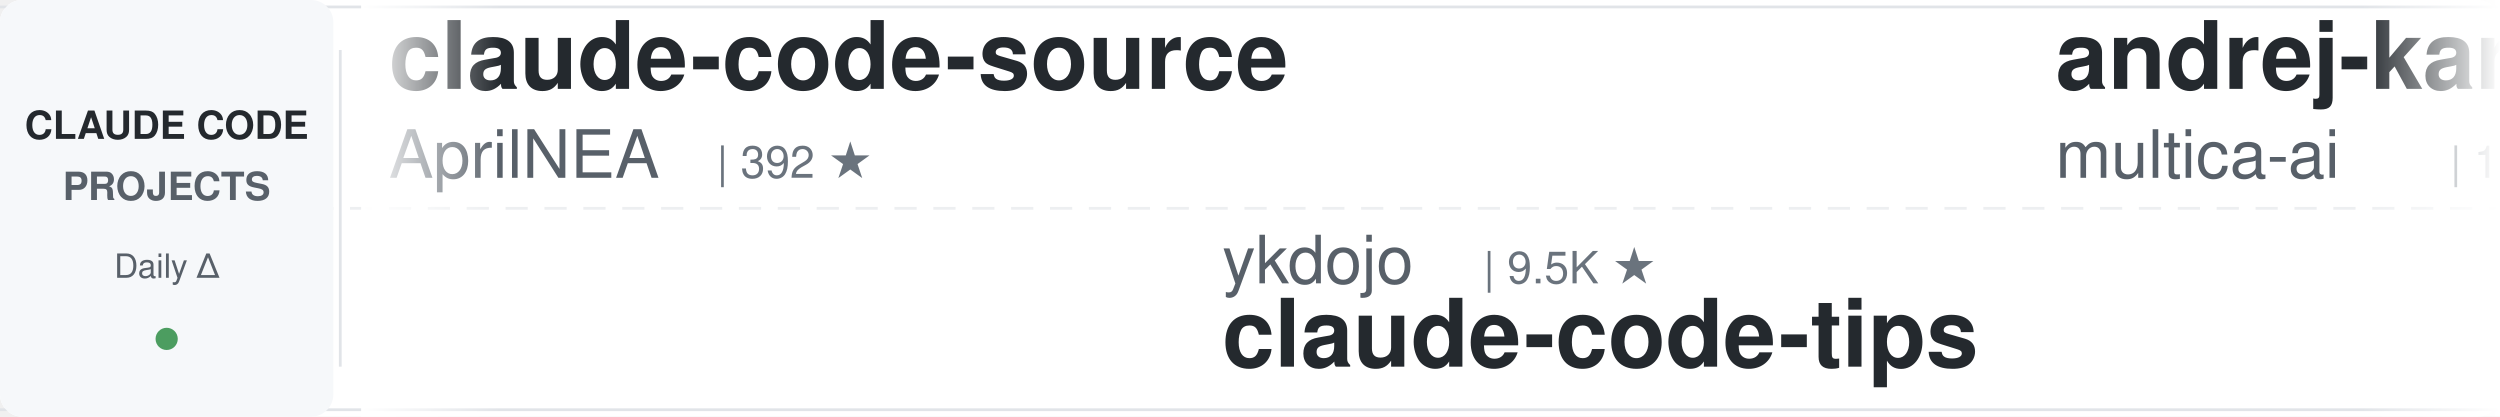
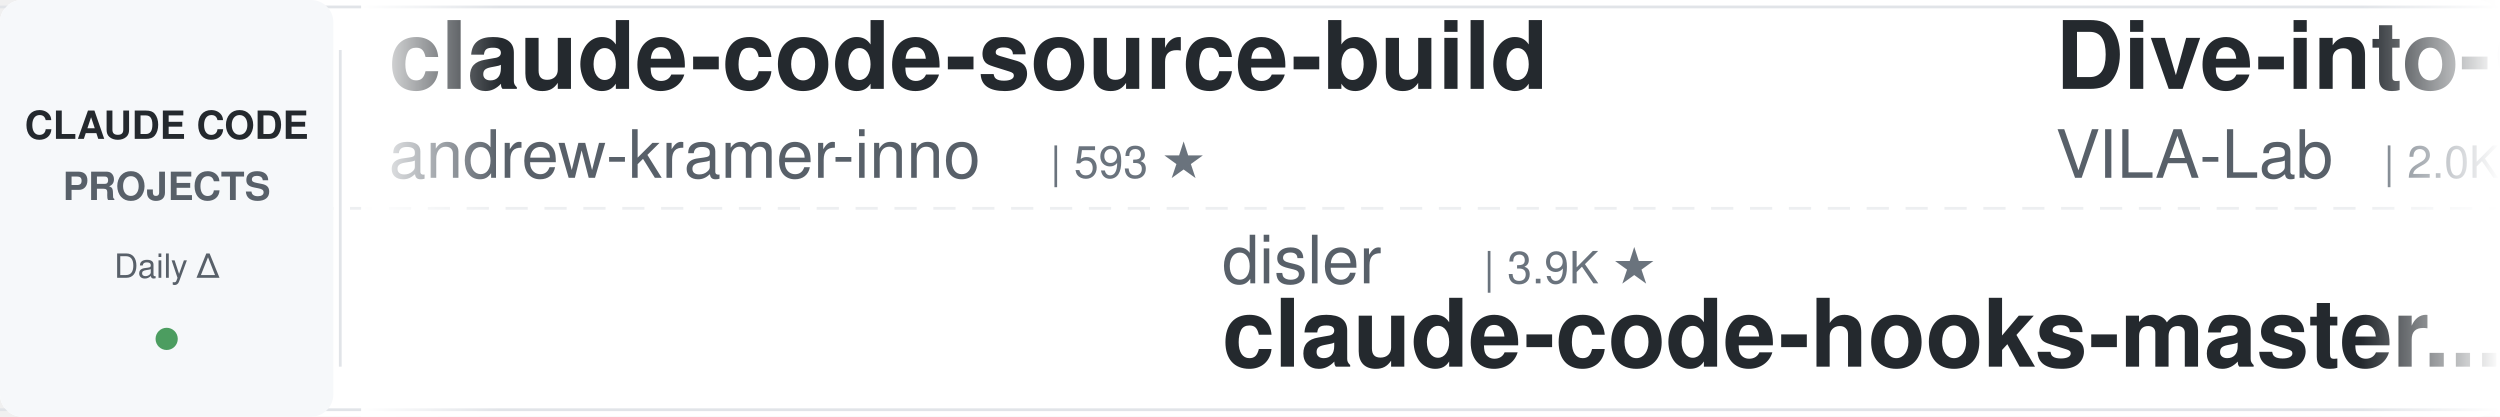
<svg xmlns="http://www.w3.org/2000/svg" width="900" height="150">
  <defs>
    <linearGradient id="leftFade" x1="0%" y1="0%" x2="100%" y2="0%">
      <stop offset="0%" style="stop-color:#ffffff;stop-opacity:1" />
      <stop offset="100%" style="stop-color:#ffffff;stop-opacity:0" />
    </linearGradient>
    <linearGradient id="rightFade" x1="0%" y1="0%" x2="100%" y2="0%">
      <stop offset="0%" style="stop-color:#ffffff;stop-opacity:0" />
      <stop offset="100%" style="stop-color:#ffffff;stop-opacity:1" />
    </linearGradient>
  </defs>
  <rect width="900" height="150" fill="#ffffff" rx="8" />
  <rect x="0" y="2" width="900" height="1" fill="#e1e4e8" />
  <rect x="0" y="147" width="900" height="1" fill="#e1e4e8" />
  <line x1="0" y1="75" x2="900" y2="75" stroke="#e1e4e8" stroke-width="1" stroke-dasharray="8 6" opacity="0.6" />
  <rect x="0" y="0" width="120" height="150" fill="#f6f8fa" rx="8" />
  <text x="60" y="50" font-family="-apple-system, BlinkMacSystemFont, 'Segoe UI', Helvetica, Arial, sans-serif" font-size="14" font-weight="600" fill="#24292e" text-anchor="middle">CLAUDE CODE</text>
  <text x="60" y="72" font-family="-apple-system, BlinkMacSystemFont, 'Segoe UI', Helvetica, Arial, sans-serif" font-size="14" font-weight="600" fill="#586069" text-anchor="middle">PROJECTS</text>
  <text x="60" y="100" font-family="-apple-system, BlinkMacSystemFont, 'Segoe UI', Helvetica, Arial, sans-serif" font-size="12" font-weight="500" fill="#586069" text-anchor="middle">Daily Δ</text>
  <circle cx="60" cy="122" r="4" fill="#22863a" opacity="0.8" />
  <rect x="122" y="18" width="1" height="114" fill="#e1e4e8" />
  <clipPath id="tickerClip">
    <rect x="130" y="0" width="770" height="150" />
  </clipPath>
  <g clip-path="url(#tickerClip)">
    <g id="tickerItems">
      <animateTransform attributeName="transform" attributeType="XML" type="translate" from="0 0" to="-3000 0" dur="54s" repeatCount="indefinite" />
      <g transform="translate(0, 0)">
-         <text x="140" y="32" font-family="-apple-system, BlinkMacSystemFont, 'Segoe UI', Helvetica, Arial, sans-serif" font-size="34" font-weight="600" fill="#24292e">claude-code-source</text>
-         <text x="140" y="64" font-family="-apple-system, BlinkMacSystemFont, 'Segoe UI', Helvetica, Arial, sans-serif" font-size="24" font-weight="400" fill="#586069">AprilNEA</text>
-         <text x="258" y="64" font-family="-apple-system, BlinkMacSystemFont, 'Segoe UI', Helvetica, Arial, sans-serif" font-size="16" font-weight="500" fill="#6a737d">| 392 ★</text>
+         <text x="140" y="32" font-family="-apple-system, BlinkMacSystemFont, 'Segoe UI', Helvetica, Arial, sans-serif" font-size="34" font-weight="600" fill="#24292e">claude-code-source-build</text>
+         <text x="140" y="64" font-family="-apple-system, BlinkMacSystemFont, 'Segoe UI', Helvetica, Arial, sans-serif" font-size="24" font-weight="400" fill="#586069">andrew-kramer-inno</text>
+         <text x="378" y="64" font-family="-apple-system, BlinkMacSystemFont, 'Segoe UI', Helvetica, Arial, sans-serif" font-size="16" font-weight="500" fill="#6a737d">| 593 ★</text>
      </g>
      <g transform="translate(300, 0)">
+         <text x="140" y="102" font-family="-apple-system, BlinkMacSystemFont, 'Segoe UI', Helvetica, Arial, sans-serif" font-size="24" font-weight="400" fill="#586069">disler</text>
+         <text x="234" y="102" font-family="-apple-system, BlinkMacSystemFont, 'Segoe UI', Helvetica, Arial, sans-serif" font-size="16" font-weight="500" fill="#6a737d">| 3.9K ★</text>
+         <text x="140" y="132" font-family="-apple-system, BlinkMacSystemFont, 'Segoe UI', Helvetica, Arial, sans-serif" font-size="34" font-weight="600" fill="#24292e">claude-code-hooks-master...</text>
+       </g>
+       <g transform="translate(600, 0)">
+         <text x="140" y="32" font-family="-apple-system, BlinkMacSystemFont, 'Segoe UI', Helvetica, Arial, sans-serif" font-size="34" font-weight="600" fill="#24292e">Dive-into-Claude-Code</text>
+         <text x="140" y="64" font-family="-apple-system, BlinkMacSystemFont, 'Segoe UI', Helvetica, Arial, sans-serif" font-size="24" font-weight="400" fill="#586069">VILA-Lab</text>
+         <text x="258" y="64" font-family="-apple-system, BlinkMacSystemFont, 'Segoe UI', Helvetica, Arial, sans-serif" font-size="16" font-weight="500" fill="#6a737d">| 2.0K ★</text>
+       </g>
+       <g transform="translate(900, 0)">
        <text x="140" y="102" font-family="-apple-system, BlinkMacSystemFont, 'Segoe UI', Helvetica, Arial, sans-serif" font-size="24" font-weight="400" fill="#586069">ykdojo</text>
        <text x="234" y="102" font-family="-apple-system, BlinkMacSystemFont, 'Segoe UI', Helvetica, Arial, sans-serif" font-size="16" font-weight="500" fill="#6a737d">| 9.5K ★</text>
        <text x="140" y="132" font-family="-apple-system, BlinkMacSystemFont, 'Segoe UI', Helvetica, Arial, sans-serif" font-size="34" font-weight="600" fill="#24292e">claude-code-tips</text>
      </g>
-       <g transform="translate(600, 0)">
-         <text x="140" y="32" font-family="-apple-system, BlinkMacSystemFont, 'Segoe UI', Helvetica, Arial, sans-serif" font-size="34" font-weight="600" fill="#24292e">andrej-karpathy-skills</text>
-         <text x="140" y="64" font-family="-apple-system, BlinkMacSystemFont, 'Segoe UI', Helvetica, Arial, sans-serif" font-size="24" font-weight="400" fill="#586069">multica-ai</text>
-         <text x="282" y="64" font-family="-apple-system, BlinkMacSystemFont, 'Segoe UI', Helvetica, Arial, sans-serif" font-size="16" font-weight="500" fill="#6a737d">| 198.0K ★</text>
-       </g>
-       <g transform="translate(900, 0)">
-         <text x="140" y="102" font-family="-apple-system, BlinkMacSystemFont, 'Segoe UI', Helvetica, Arial, sans-serif" font-size="24" font-weight="400" fill="#586069">JrCx7scC</text>
-         <text x="258" y="102" font-family="-apple-system, BlinkMacSystemFont, 'Segoe UI', Helvetica, Arial, sans-serif" font-size="16" font-weight="500" fill="#6a737d">| 371 ★</text>
-         <text x="140" y="132" font-family="-apple-system, BlinkMacSystemFont, 'Segoe UI', Helvetica, Arial, sans-serif" font-size="34" font-weight="600" fill="#24292e">claude-code-source</text>
-       </g>
      <g transform="translate(1200, 0)">
-         <text x="140" y="32" font-family="-apple-system, BlinkMacSystemFont, 'Segoe UI', Helvetica, Arial, sans-serif" font-size="34" font-weight="600" fill="#24292e">claude-code-base-action</text>
-         <text x="140" y="64" font-family="-apple-system, BlinkMacSystemFont, 'Segoe UI', Helvetica, Arial, sans-serif" font-size="24" font-weight="400" fill="#586069">anthropics</text>
-         <text x="282" y="64" font-family="-apple-system, BlinkMacSystemFont, 'Segoe UI', Helvetica, Arial, sans-serif" font-size="16" font-weight="500" fill="#6a737d">| 932 ★</text>
+         <text x="140" y="32" font-family="-apple-system, BlinkMacSystemFont, 'Segoe UI', Helvetica, Arial, sans-serif" font-size="34" font-weight="600" fill="#24292e">pi-vs-claude-code</text>
+         <text x="140" y="64" font-family="-apple-system, BlinkMacSystemFont, 'Segoe UI', Helvetica, Arial, sans-serif" font-size="24" font-weight="400" fill="#586069">disler</text>
+         <text x="234" y="64" font-family="-apple-system, BlinkMacSystemFont, 'Segoe UI', Helvetica, Arial, sans-serif" font-size="16" font-weight="500" fill="#6a737d">| 1.6K ★</text>
      </g>
      <g transform="translate(1500, 0)">
-         <text x="140" y="102" font-family="-apple-system, BlinkMacSystemFont, 'Segoe UI', Helvetica, Arial, sans-serif" font-size="24" font-weight="400" fill="#586069">pedrohcgs</text>
-         <text x="270" y="102" font-family="-apple-system, BlinkMacSystemFont, 'Segoe UI', Helvetica, Arial, sans-serif" font-size="16" font-weight="500" fill="#6a737d">| 1.4K ★</text>
-         <text x="140" y="132" font-family="-apple-system, BlinkMacSystemFont, 'Segoe UI', Helvetica, Arial, sans-serif" font-size="34" font-weight="600" fill="#24292e">claude-code-my-workflow</text>
+         <text x="140" y="102" font-family="-apple-system, BlinkMacSystemFont, 'Segoe UI', Helvetica, Arial, sans-serif" font-size="24" font-weight="400" fill="#586069">simonw</text>
+         <text x="234" y="102" font-family="-apple-system, BlinkMacSystemFont, 'Segoe UI', Helvetica, Arial, sans-serif" font-size="16" font-weight="500" fill="#6a737d">| 1.6K ★</text>
+         <text x="140" y="132" font-family="-apple-system, BlinkMacSystemFont, 'Segoe UI', Helvetica, Arial, sans-serif" font-size="34" font-weight="600" fill="#24292e">claude-code-transcripts</text>
      </g>
      <g transform="translate(1800, 0)">
-         <text x="140" y="32" font-family="-apple-system, BlinkMacSystemFont, 'Segoe UI', Helvetica, Arial, sans-serif" font-size="34" font-weight="600" fill="#24292e">claude-code-best-practic...</text>
-         <text x="140" y="64" font-family="-apple-system, BlinkMacSystemFont, 'Segoe UI', Helvetica, Arial, sans-serif" font-size="24" font-weight="400" fill="#586069">shanraisshan</text>
-         <text x="306" y="64" font-family="-apple-system, BlinkMacSystemFont, 'Segoe UI', Helvetica, Arial, sans-serif" font-size="16" font-weight="500" fill="#6a737d">| 63.8K ★</text>
+         <text x="140" y="32" font-family="-apple-system, BlinkMacSystemFont, 'Segoe UI', Helvetica, Arial, sans-serif" font-size="34" font-weight="600" fill="#24292e">claude-code-guide</text>
+         <text x="140" y="64" font-family="-apple-system, BlinkMacSystemFont, 'Segoe UI', Helvetica, Arial, sans-serif" font-size="24" font-weight="400" fill="#586069">Cranot</text>
+         <text x="234" y="64" font-family="-apple-system, BlinkMacSystemFont, 'Segoe UI', Helvetica, Arial, sans-serif" font-size="16" font-weight="500" fill="#6a737d">| 2.9K ★</text>
      </g>
      <g transform="translate(2100, 0)">
-         <text x="140" y="102" font-family="-apple-system, BlinkMacSystemFont, 'Segoe UI', Helvetica, Arial, sans-serif" font-size="24" font-weight="400" fill="#586069">jeremylongshore</text>
-         <text x="342" y="102" font-family="-apple-system, BlinkMacSystemFont, 'Segoe UI', Helvetica, Arial, sans-serif" font-size="16" font-weight="500" fill="#6a737d">| 2.6K ★</text>
-         <text x="140" y="132" font-family="-apple-system, BlinkMacSystemFont, 'Segoe UI', Helvetica, Arial, sans-serif" font-size="34" font-weight="600" fill="#24292e">claude-code-plugins-plus...</text>
+         <text x="140" y="102" font-family="-apple-system, BlinkMacSystemFont, 'Segoe UI', Helvetica, Arial, sans-serif" font-size="24" font-weight="400" fill="#586069">OneRedOak</text>
+         <text x="270" y="102" font-family="-apple-system, BlinkMacSystemFont, 'Segoe UI', Helvetica, Arial, sans-serif" font-size="16" font-weight="500" fill="#6a737d">| 3.9K ★</text>
+         <text x="140" y="132" font-family="-apple-system, BlinkMacSystemFont, 'Segoe UI', Helvetica, Arial, sans-serif" font-size="34" font-weight="600" fill="#24292e">claude-code-workflows</text>
      </g>
      <g transform="translate(2400, 0)">
-         <text x="140" y="32" font-family="-apple-system, BlinkMacSystemFont, 'Segoe UI', Helvetica, Arial, sans-serif" font-size="34" font-weight="600" fill="#24292e">claude-code-harness</text>
-         <text x="140" y="64" font-family="-apple-system, BlinkMacSystemFont, 'Segoe UI', Helvetica, Arial, sans-serif" font-size="24" font-weight="400" fill="#586069">Chachamaru127</text>
-         <text x="318" y="64" font-family="-apple-system, BlinkMacSystemFont, 'Segoe UI', Helvetica, Arial, sans-serif" font-size="16" font-weight="500" fill="#6a737d">| 3.0K ★</text>
+         <text x="140" y="32" font-family="-apple-system, BlinkMacSystemFont, 'Segoe UI', Helvetica, Arial, sans-serif" font-size="34" font-weight="600" fill="#24292e">awesome-claude-code-tool...</text>
+         <text x="140" y="64" font-family="-apple-system, BlinkMacSystemFont, 'Segoe UI', Helvetica, Arial, sans-serif" font-size="24" font-weight="400" fill="#586069">rohitg00</text>
+         <text x="258" y="64" font-family="-apple-system, BlinkMacSystemFont, 'Segoe UI', Helvetica, Arial, sans-serif" font-size="16" font-weight="500" fill="#6a737d">| 2.4K ★</text>
      </g>
      <g transform="translate(2700, 0)">
-         <text x="140" y="102" font-family="-apple-system, BlinkMacSystemFont, 'Segoe UI', Helvetica, Arial, sans-serif" font-size="24" font-weight="400" fill="#586069">jqueryscript</text>
-         <text x="306" y="102" font-family="-apple-system, BlinkMacSystemFont, 'Segoe UI', Helvetica, Arial, sans-serif" font-size="16" font-weight="500" fill="#6a737d">| 483 ★</text>
-         <text x="140" y="132" font-family="-apple-system, BlinkMacSystemFont, 'Segoe UI', Helvetica, Arial, sans-serif" font-size="34" font-weight="600" fill="#24292e">awesome-claude-code</text>
+         <text x="140" y="102" font-family="-apple-system, BlinkMacSystemFont, 'Segoe UI', Helvetica, Arial, sans-serif" font-size="24" font-weight="400" fill="#586069">Windy3f3f3f3f</text>
+         <text x="318" y="102" font-family="-apple-system, BlinkMacSystemFont, 'Segoe UI', Helvetica, Arial, sans-serif" font-size="16" font-weight="500" fill="#6a737d">| 2.5K ★</text>
+         <text x="140" y="132" font-family="-apple-system, BlinkMacSystemFont, 'Segoe UI', Helvetica, Arial, sans-serif" font-size="34" font-weight="600" fill="#24292e">claude-code-from-scratch</text>
      </g>
      <g transform="translate(3000, 0)">
-         <text x="140" y="32" font-family="-apple-system, BlinkMacSystemFont, 'Segoe UI', Helvetica, Arial, sans-serif" font-size="34" font-weight="600" fill="#24292e">claude-code-source</text>
-         <text x="140" y="64" font-family="-apple-system, BlinkMacSystemFont, 'Segoe UI', Helvetica, Arial, sans-serif" font-size="24" font-weight="400" fill="#586069">AprilNEA</text>
-         <text x="258" y="64" font-family="-apple-system, BlinkMacSystemFont, 'Segoe UI', Helvetica, Arial, sans-serif" font-size="16" font-weight="500" fill="#6a737d">| 392 ★</text>
+         <text x="140" y="32" font-family="-apple-system, BlinkMacSystemFont, 'Segoe UI', Helvetica, Arial, sans-serif" font-size="34" font-weight="600" fill="#24292e">claude-code-source-build</text>
+         <text x="140" y="64" font-family="-apple-system, BlinkMacSystemFont, 'Segoe UI', Helvetica, Arial, sans-serif" font-size="24" font-weight="400" fill="#586069">andrew-kramer-inno</text>
+         <text x="378" y="64" font-family="-apple-system, BlinkMacSystemFont, 'Segoe UI', Helvetica, Arial, sans-serif" font-size="16" font-weight="500" fill="#6a737d">| 593 ★</text>
      </g>
      <g transform="translate(3300, 0)">
+         <text x="140" y="102" font-family="-apple-system, BlinkMacSystemFont, 'Segoe UI', Helvetica, Arial, sans-serif" font-size="24" font-weight="400" fill="#586069">disler</text>
+         <text x="234" y="102" font-family="-apple-system, BlinkMacSystemFont, 'Segoe UI', Helvetica, Arial, sans-serif" font-size="16" font-weight="500" fill="#6a737d">| 3.9K ★</text>
+         <text x="140" y="132" font-family="-apple-system, BlinkMacSystemFont, 'Segoe UI', Helvetica, Arial, sans-serif" font-size="34" font-weight="600" fill="#24292e">claude-code-hooks-master...</text>
+       </g>
+       <g transform="translate(3600, 0)">
+         <text x="140" y="32" font-family="-apple-system, BlinkMacSystemFont, 'Segoe UI', Helvetica, Arial, sans-serif" font-size="34" font-weight="600" fill="#24292e">Dive-into-Claude-Code</text>
+         <text x="140" y="64" font-family="-apple-system, BlinkMacSystemFont, 'Segoe UI', Helvetica, Arial, sans-serif" font-size="24" font-weight="400" fill="#586069">VILA-Lab</text>
+         <text x="258" y="64" font-family="-apple-system, BlinkMacSystemFont, 'Segoe UI', Helvetica, Arial, sans-serif" font-size="16" font-weight="500" fill="#6a737d">| 2.0K ★</text>
+       </g>
+       <g transform="translate(3900, 0)">
        <text x="140" y="102" font-family="-apple-system, BlinkMacSystemFont, 'Segoe UI', Helvetica, Arial, sans-serif" font-size="24" font-weight="400" fill="#586069">ykdojo</text>
        <text x="234" y="102" font-family="-apple-system, BlinkMacSystemFont, 'Segoe UI', Helvetica, Arial, sans-serif" font-size="16" font-weight="500" fill="#6a737d">| 9.5K ★</text>
        <text x="140" y="132" font-family="-apple-system, BlinkMacSystemFont, 'Segoe UI', Helvetica, Arial, sans-serif" font-size="34" font-weight="600" fill="#24292e">claude-code-tips</text>
-       </g>
-       <g transform="translate(3600, 0)">
-         <text x="140" y="32" font-family="-apple-system, BlinkMacSystemFont, 'Segoe UI', Helvetica, Arial, sans-serif" font-size="34" font-weight="600" fill="#24292e">andrej-karpathy-skills</text>
-         <text x="140" y="64" font-family="-apple-system, BlinkMacSystemFont, 'Segoe UI', Helvetica, Arial, sans-serif" font-size="24" font-weight="400" fill="#586069">multica-ai</text>
-         <text x="282" y="64" font-family="-apple-system, BlinkMacSystemFont, 'Segoe UI', Helvetica, Arial, sans-serif" font-size="16" font-weight="500" fill="#6a737d">| 198.0K ★</text>
-       </g>
-       <g transform="translate(3900, 0)">
-         <text x="140" y="102" font-family="-apple-system, BlinkMacSystemFont, 'Segoe UI', Helvetica, Arial, sans-serif" font-size="24" font-weight="400" fill="#586069">JrCx7scC</text>
-         <text x="258" y="102" font-family="-apple-system, BlinkMacSystemFont, 'Segoe UI', Helvetica, Arial, sans-serif" font-size="16" font-weight="500" fill="#6a737d">| 371 ★</text>
-         <text x="140" y="132" font-family="-apple-system, BlinkMacSystemFont, 'Segoe UI', Helvetica, Arial, sans-serif" font-size="34" font-weight="600" fill="#24292e">claude-code-source</text>
      </g>
    </g>
  </g>
  <rect x="130" y="0" width="50" height="150" fill="url(#leftFade)" />
  <rect x="850" y="0" width="50" height="150" fill="url(#rightFade)" />
</svg>
